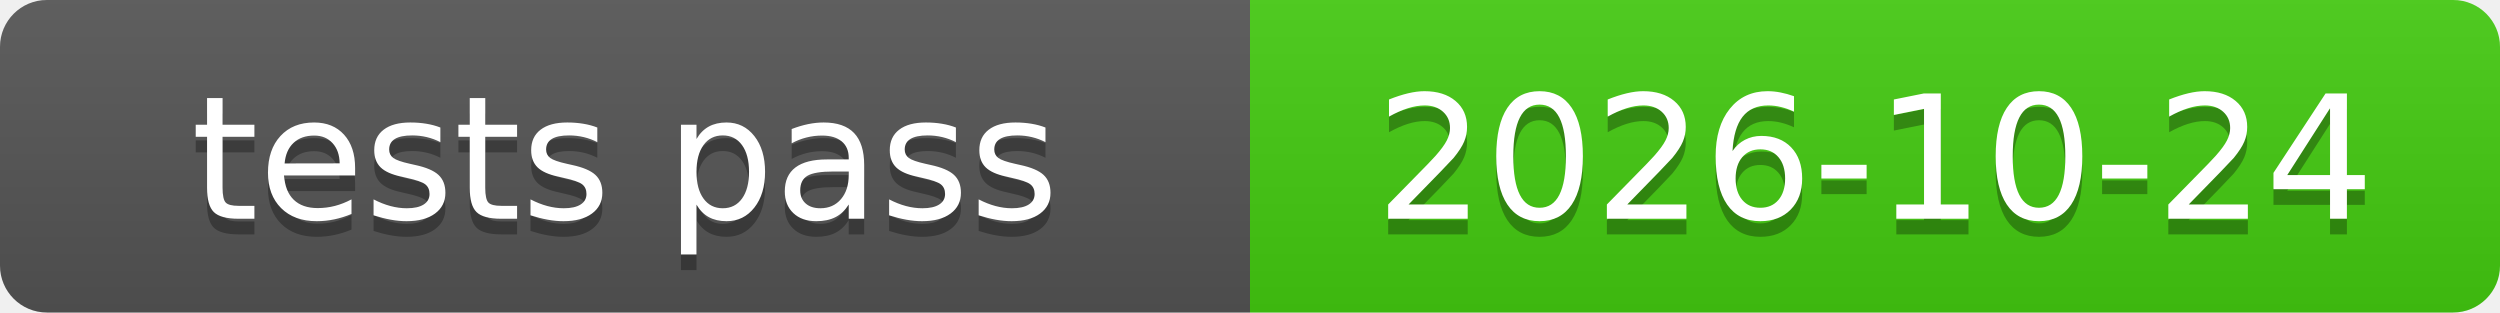
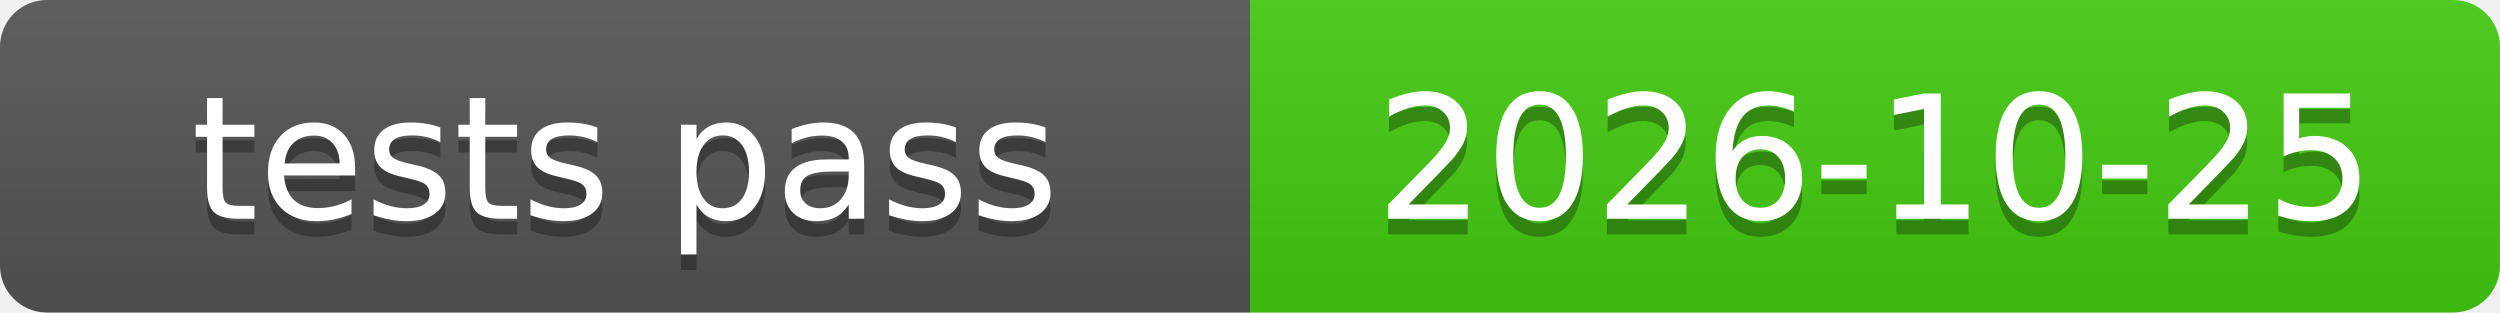
<svg xmlns="http://www.w3.org/2000/svg" xmlns:xlink="http://www.w3.org/1999/xlink" width="160" height="20" role="img">
-   <a target="_blank" xlink:href="https://github.com/symbolic-labs-pub/freedom-that-lasts/commit/586640d9b27adcb8a23894c4bd6b7c646856e3d6">
+   <a target="_blank" xlink:href="https://github.com/symbolic-labs-pub/freedom-that-lasts/commit/f4a6942fecbb66ded6bff2851f14f532e0772a3c">
    <linearGradient id="s" x2="0" y2="100%">
      <stop offset="0" stop-color="#bbb" stop-opacity=".1" />
      <stop offset="1" stop-opacity=".1" />
    </linearGradient>
    <clipPath id="r">
      <rect width="160" height="20" rx="3" fill="#fff" />
    </clipPath>
    <g clip-path="url(#r)">
      <rect width="80" height="20" fill="#555" />
      <rect x="80" width="80" height="20" fill="#4c1" />
      <rect width="160" height="20" fill="url(#s)" />
    </g>
    <g fill="#fff" text-anchor="middle" font-family="Verdana,Geneva,DejaVu Sans,sans-serif" text-rendering="geometricPrecision" font-size="110">
      <text aria-hidden="true" x="400.0" y="150" fill="#010101" fill-opacity=".3" transform="scale(.1)" textLength="700">tests pass</text>
      <text x="400.0" y="140" transform="scale(.1)" fill="#fff" textLength="700">tests pass</text>
-       <text aria-hidden="true" x="1200.0" y="150" fill="#010101" fill-opacity=".3" transform="scale(.1)" textLength="700">2026-10-24</text>
-       <text x="1200.0" y="140" transform="scale(.1)" fill="#fff" textLength="700">2026-10-24</text>
+       <text aria-hidden="true" x="1200.0" y="150" fill="#010101" fill-opacity=".3" transform="scale(.1)" textLength="700">2026-10-25</text>
+       <text x="1200.0" y="140" transform="scale(.1)" fill="#fff" textLength="700">2026-10-25</text>
    </g>
  </a>
</svg>
